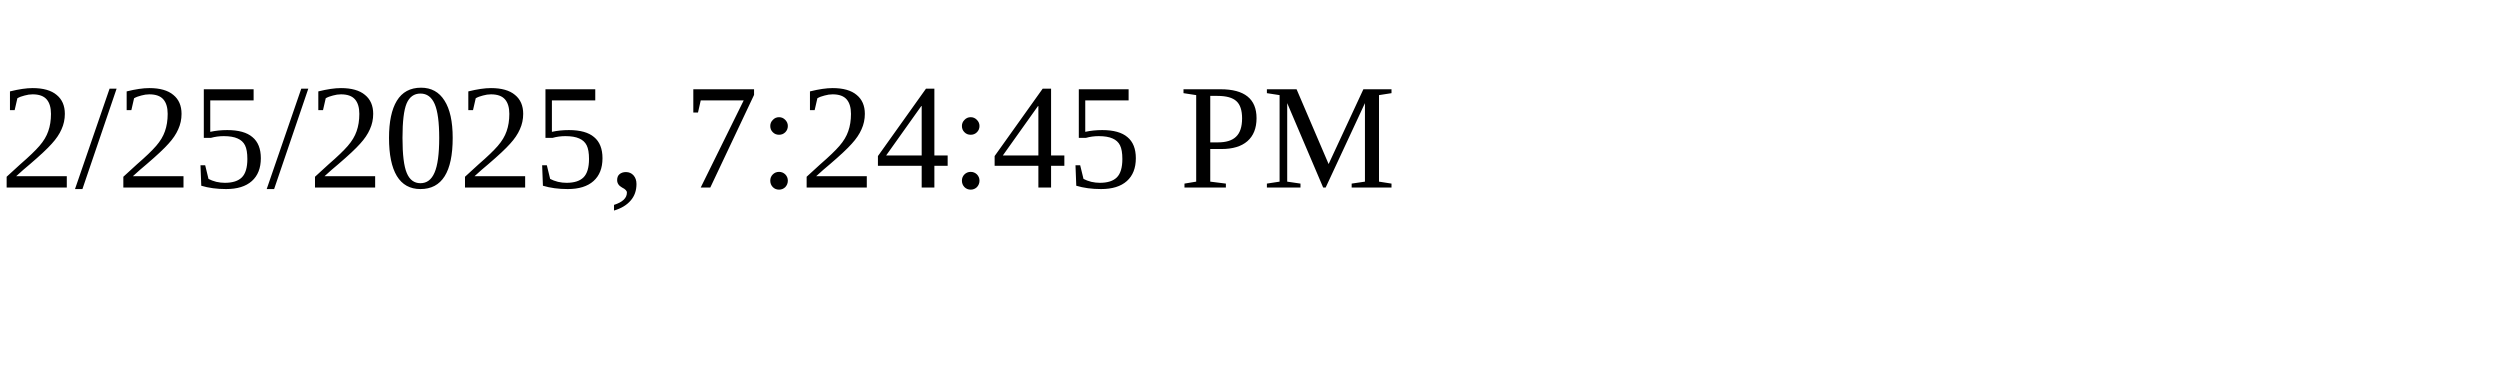
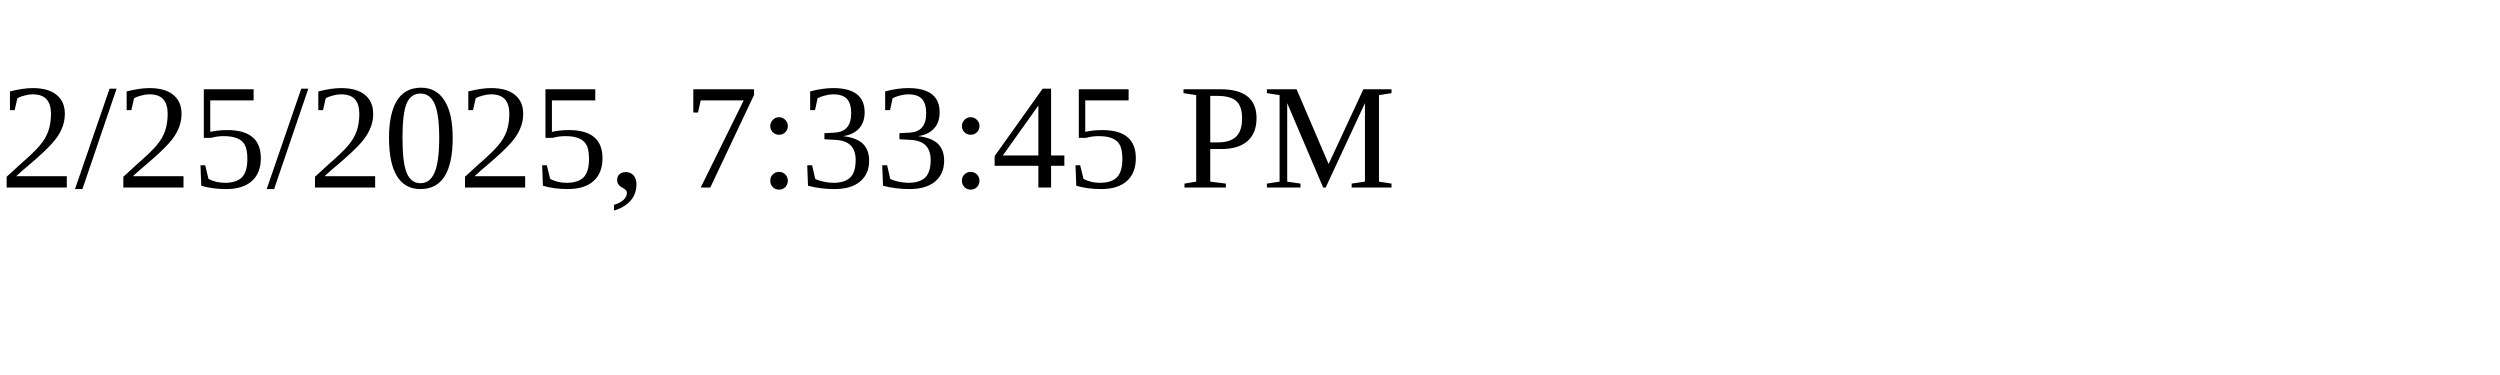
<svg xmlns="http://www.w3.org/2000/svg" height="30" width="200">
-   <text x="0" y="15">2/25/2025, 7:24:45 PM</text>
+   <text x="0" y="15">2/25/2025, 7:33:45 PM</text>
</svg>
